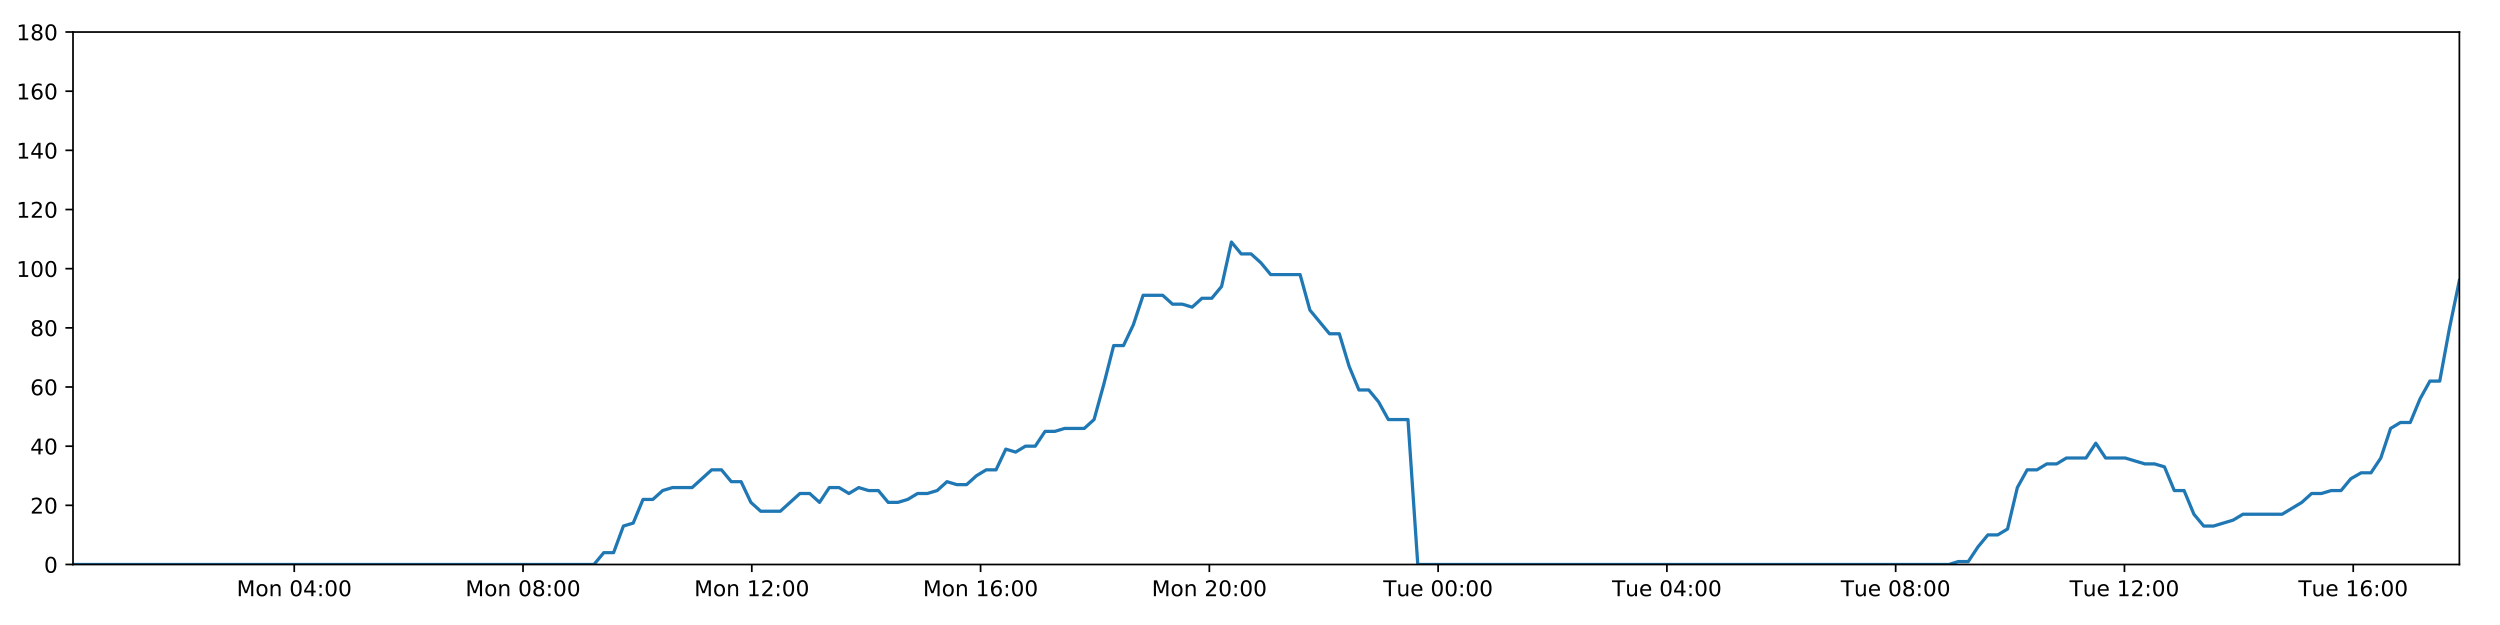
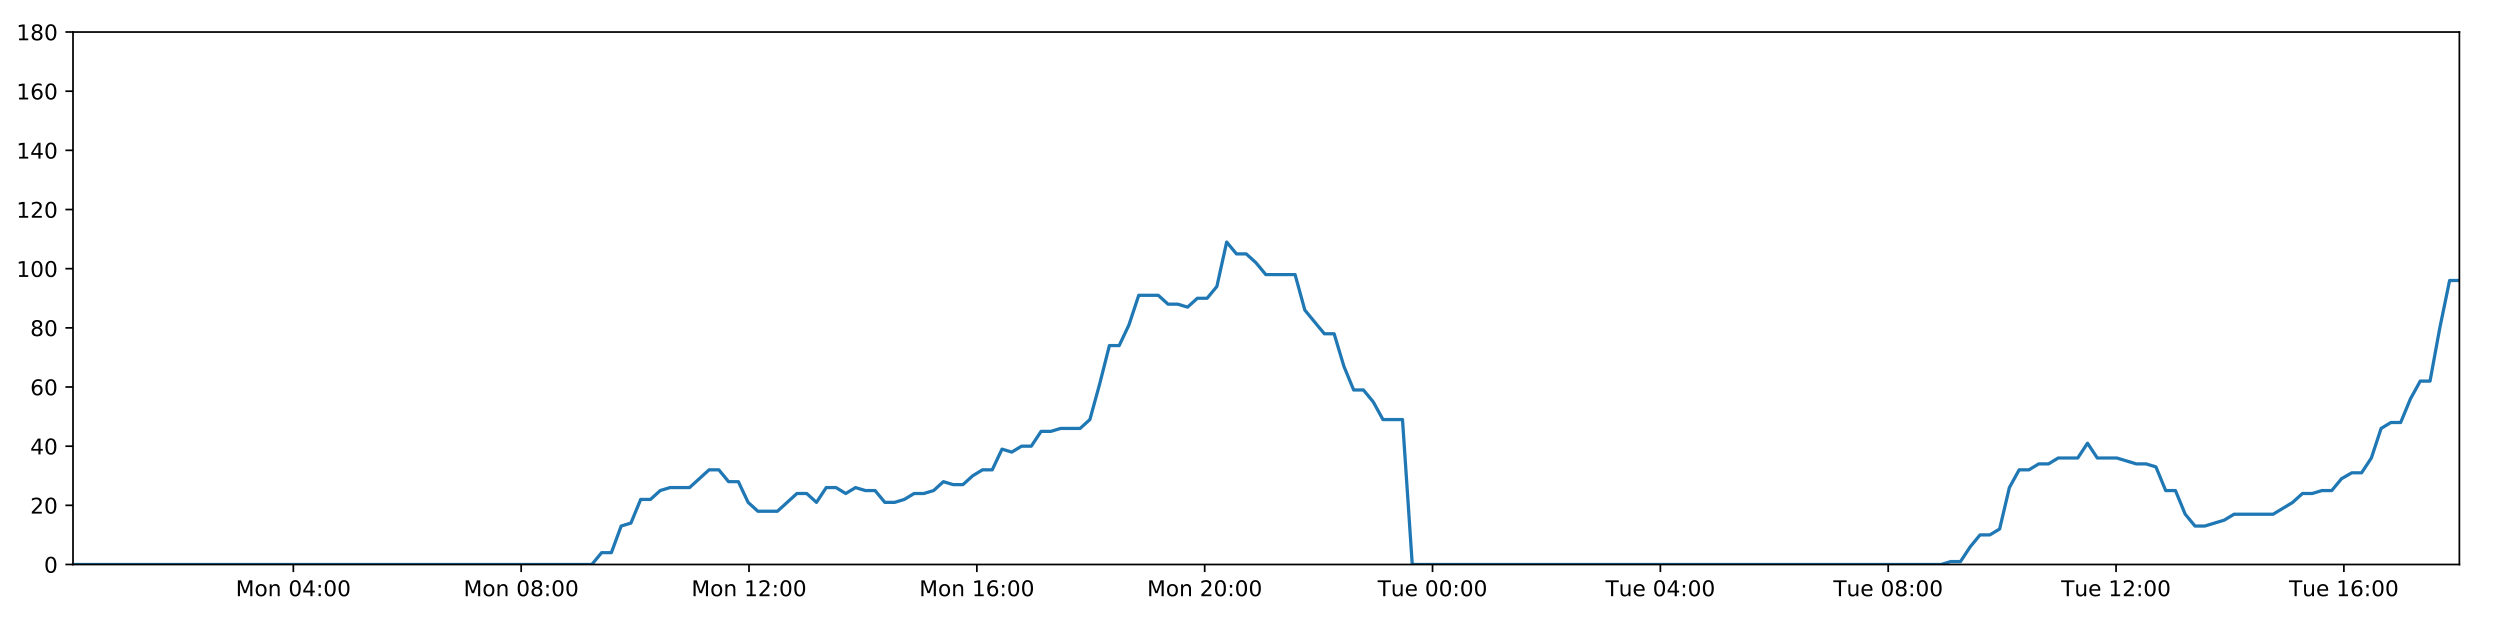
<svg xmlns="http://www.w3.org/2000/svg" xmlns:xlink="http://www.w3.org/1999/xlink" height="288pt" version="1.1" viewBox="0 0 1152 288" width="1152pt">
  <defs>
    <style type="text/css">
*{stroke-linecap:butt;stroke-linejoin:round;}
  </style>
  </defs>
  <g id="figure_1">
    <g id="patch_1">
      <path d="M 0 288  L 1152 288  L 1152 0  L 0 0  z " style="fill:#ffffff;" />
    </g>
    <g id="axes_1">
      <g id="patch_2">
        <path d="M 33.64 260.12  L 1133.28 260.12  L 1133.28 14.76  L 33.64 14.76  z " style="fill:#ffffff;" />
      </g>
      <g id="matplotlib.axis_1">
        <g id="xtick_1">
          <g id="line2d_1">
            <defs>
-               <path d="M 0 0  L 0 3.5  " id="md6ebb07af6" style="stroke:#000000;stroke-width:0.8;" />
-             </defs>
-             <g>
-               <use style="stroke:#000000;stroke-width:0.8;" x="135.588" xlink:href="#md6ebb07af6" y="260.12" />
+               <path d="M 0 0  L 0 3.5  " id="m0e5c079ffb" style="stroke:#000000;stroke-width:0.8;" />
+             </defs>
+             <g>
+               <use style="stroke:#000000;stroke-width:0.8;" x="135.171" xlink:href="#m0e5c079ffb" y="260.12" />
            </g>
          </g>
          <g id="text_1">
            <defs>
              <path d="M 9.812 72.906  L 24.516 72.906  L 43.109 23.297  L 61.812 72.906  L 76.516 72.906  L 76.516 0  L 66.891 0  L 66.891 64.016  L 48.094 14.016  L 38.188 14.016  L 19.391 64.016  L 19.391 0  L 9.812 0  z " id="DejaVuSans-77" />
              <path d="M 30.609 48.391  Q 23.391 48.391 19.188 42.75  Q 14.984 37.109 14.984 27.297  Q 14.984 17.484 19.156 11.844  Q 23.344 6.203 30.609 6.203  Q 37.797 6.203 41.984 11.859  Q 46.188 17.531 46.188 27.297  Q 46.188 37.016 41.984 42.703  Q 37.797 48.391 30.609 48.391  z M 30.609 56  Q 42.328 56 49.016 48.375  Q 55.719 40.766 55.719 27.297  Q 55.719 13.875 49.016 6.219  Q 42.328 -1.422 30.609 -1.422  Q 18.844 -1.422 12.172 6.219  Q 5.516 13.875 5.516 27.297  Q 5.516 40.766 12.172 48.375  Q 18.844 56 30.609 56  z " id="DejaVuSans-111" />
              <path d="M 54.891 33.016  L 54.891 0  L 45.906 0  L 45.906 32.719  Q 45.906 40.484 42.875 44.328  Q 39.844 48.188 33.797 48.188  Q 26.516 48.188 22.312 43.547  Q 18.109 38.922 18.109 30.906  L 18.109 0  L 9.078 0  L 9.078 54.688  L 18.109 54.688  L 18.109 46.188  Q 21.344 51.125 25.703 53.562  Q 30.078 56 35.797 56  Q 45.219 56 50.047 50.172  Q 54.891 44.344 54.891 33.016  z " id="DejaVuSans-110" />
              <path id="DejaVuSans-32" />
              <path d="M 31.781 66.406  Q 24.172 66.406 20.328 58.906  Q 16.5 51.422 16.5 36.375  Q 16.5 21.391 20.328 13.891  Q 24.172 6.391 31.781 6.391  Q 39.453 6.391 43.281 13.891  Q 47.125 21.391 47.125 36.375  Q 47.125 51.422 43.281 58.906  Q 39.453 66.406 31.781 66.406  z M 31.781 74.219  Q 44.047 74.219 50.516 64.516  Q 56.984 54.828 56.984 36.375  Q 56.984 17.969 50.516 8.266  Q 44.047 -1.422 31.781 -1.422  Q 19.531 -1.422 13.062 8.266  Q 6.594 17.969 6.594 36.375  Q 6.594 54.828 13.062 64.516  Q 19.531 74.219 31.781 74.219  z " id="DejaVuSans-48" />
              <path d="M 37.797 64.312  L 12.891 25.391  L 37.797 25.391  z M 35.203 72.906  L 47.609 72.906  L 47.609 25.391  L 58.016 25.391  L 58.016 17.188  L 47.609 17.188  L 47.609 0  L 37.797 0  L 37.797 17.188  L 4.891 17.188  L 4.891 26.703  z " id="DejaVuSans-52" />
              <path d="M 11.719 12.406  L 22.016 12.406  L 22.016 0  L 11.719 0  z M 11.719 51.703  L 22.016 51.703  L 22.016 39.312  L 11.719 39.312  z " id="DejaVuSans-58" />
            </defs>
-             <g transform="translate(109.0476 274.7184)scale(0.1 -0.1)">
+             <g transform="translate(108.63 274.7184)scale(0.1 -0.1)">
              <use xlink:href="#DejaVuSans-77" />
              <use x="86.279" xlink:href="#DejaVuSans-111" />
              <use x="147.461" xlink:href="#DejaVuSans-110" />
              <use x="210.84" xlink:href="#DejaVuSans-32" />
              <use x="242.627" xlink:href="#DejaVuSans-48" />
              <use x="306.25" xlink:href="#DejaVuSans-52" />
              <use x="369.873" xlink:href="#DejaVuSans-58" />
              <use x="403.564" xlink:href="#DejaVuSans-48" />
              <use x="467.188" xlink:href="#DejaVuSans-48" />
            </g>
          </g>
        </g>
        <g id="xtick_2">
          <g id="line2d_2">
            <g>
-               <use style="stroke:#000000;stroke-width:0.8;" x="241.008" xlink:href="#md6ebb07af6" y="260.12" />
+               <use style="stroke:#000000;stroke-width:0.8;" x="240.159" xlink:href="#m0e5c079ffb" y="260.12" />
            </g>
          </g>
          <g id="text_2">
            <defs>
              <path d="M 31.781 34.625  Q 24.75 34.625 20.719 30.859  Q 16.703 27.094 16.703 20.516  Q 16.703 13.922 20.719 10.156  Q 24.75 6.391 31.781 6.391  Q 38.812 6.391 42.859 10.172  Q 46.922 13.969 46.922 20.516  Q 46.922 27.094 42.891 30.859  Q 38.875 34.625 31.781 34.625  z M 21.922 38.812  Q 15.578 40.375 12.031 44.719  Q 8.5 49.078 8.5 55.328  Q 8.5 64.062 14.719 69.141  Q 20.953 74.219 31.781 74.219  Q 42.672 74.219 48.875 69.141  Q 55.078 64.062 55.078 55.328  Q 55.078 49.078 51.531 44.719  Q 48 40.375 41.703 38.812  Q 48.828 37.156 52.797 32.312  Q 56.781 27.484 56.781 20.516  Q 56.781 9.906 50.312 4.234  Q 43.844 -1.422 31.781 -1.422  Q 19.734 -1.422 13.25 4.234  Q 6.781 9.906 6.781 20.516  Q 6.781 27.484 10.781 32.312  Q 14.797 37.156 21.922 38.812  z M 18.312 54.391  Q 18.312 48.734 21.844 45.562  Q 25.391 42.391 31.781 42.391  Q 38.141 42.391 41.719 45.562  Q 45.312 48.734 45.312 54.391  Q 45.312 60.062 41.719 63.234  Q 38.141 66.406 31.781 66.406  Q 25.391 66.406 21.844 63.234  Q 18.312 60.062 18.312 54.391  z " id="DejaVuSans-56" />
            </defs>
-             <g transform="translate(214.4673 274.7184)scale(0.1 -0.1)">
+             <g transform="translate(213.6179 274.7184)scale(0.1 -0.1)">
              <use xlink:href="#DejaVuSans-77" />
              <use x="86.279" xlink:href="#DejaVuSans-111" />
              <use x="147.461" xlink:href="#DejaVuSans-110" />
              <use x="210.84" xlink:href="#DejaVuSans-32" />
              <use x="242.627" xlink:href="#DejaVuSans-48" />
              <use x="306.25" xlink:href="#DejaVuSans-56" />
              <use x="369.873" xlink:href="#DejaVuSans-58" />
              <use x="403.564" xlink:href="#DejaVuSans-48" />
              <use x="467.188" xlink:href="#DejaVuSans-48" />
            </g>
          </g>
        </g>
        <g id="xtick_3">
          <g id="line2d_3">
            <g>
-               <use style="stroke:#000000;stroke-width:0.8;" x="346.428" xlink:href="#md6ebb07af6" y="260.12" />
+               <use style="stroke:#000000;stroke-width:0.8;" x="345.146" xlink:href="#m0e5c079ffb" y="260.12" />
            </g>
          </g>
          <g id="text_3">
            <defs>
              <path d="M 12.406 8.297  L 28.516 8.297  L 28.516 63.922  L 10.984 60.406  L 10.984 69.391  L 28.422 72.906  L 38.281 72.906  L 38.281 8.297  L 54.391 8.297  L 54.391 0  L 12.406 0  z " id="DejaVuSans-49" />
              <path d="M 19.188 8.297  L 53.609 8.297  L 53.609 0  L 7.328 0  L 7.328 8.297  Q 12.938 14.109 22.625 23.891  Q 32.328 33.688 34.812 36.531  Q 39.547 41.844 41.422 45.531  Q 43.312 49.219 43.312 52.781  Q 43.312 58.594 39.234 62.25  Q 35.156 65.922 28.609 65.922  Q 23.969 65.922 18.812 64.312  Q 13.672 62.703 7.812 59.422  L 7.812 69.391  Q 13.766 71.781 18.938 73  Q 24.125 74.219 28.422 74.219  Q 39.75 74.219 46.484 68.547  Q 53.219 62.891 53.219 53.422  Q 53.219 48.922 51.531 44.891  Q 49.859 40.875 45.406 35.406  Q 44.188 33.984 37.641 27.219  Q 31.109 20.453 19.188 8.297  z " id="DejaVuSans-50" />
            </defs>
-             <g transform="translate(319.8871 274.7184)scale(0.1 -0.1)">
+             <g transform="translate(318.6059 274.7184)scale(0.1 -0.1)">
              <use xlink:href="#DejaVuSans-77" />
              <use x="86.279" xlink:href="#DejaVuSans-111" />
              <use x="147.461" xlink:href="#DejaVuSans-110" />
              <use x="210.84" xlink:href="#DejaVuSans-32" />
              <use x="242.627" xlink:href="#DejaVuSans-49" />
              <use x="306.25" xlink:href="#DejaVuSans-50" />
              <use x="369.873" xlink:href="#DejaVuSans-58" />
              <use x="403.564" xlink:href="#DejaVuSans-48" />
              <use x="467.188" xlink:href="#DejaVuSans-48" />
            </g>
          </g>
        </g>
        <g id="xtick_4">
          <g id="line2d_4">
            <g>
-               <use style="stroke:#000000;stroke-width:0.8;" x="451.847" xlink:href="#md6ebb07af6" y="260.12" />
+               <use style="stroke:#000000;stroke-width:0.8;" x="450.134" xlink:href="#m0e5c079ffb" y="260.12" />
            </g>
          </g>
          <g id="text_4">
            <defs>
              <path d="M 33.016 40.375  Q 26.375 40.375 22.484 35.828  Q 18.609 31.297 18.609 23.391  Q 18.609 15.531 22.484 10.953  Q 26.375 6.391 33.016 6.391  Q 39.656 6.391 43.531 10.953  Q 47.406 15.531 47.406 23.391  Q 47.406 31.297 43.531 35.828  Q 39.656 40.375 33.016 40.375  z M 52.594 71.297  L 52.594 62.312  Q 48.875 64.062 45.094 64.984  Q 41.312 65.922 37.594 65.922  Q 27.828 65.922 22.672 59.328  Q 17.531 52.734 16.797 39.406  Q 19.672 43.656 24.016 45.922  Q 28.375 48.188 33.594 48.188  Q 44.578 48.188 50.953 41.516  Q 57.328 34.859 57.328 23.391  Q 57.328 12.156 50.688 5.359  Q 44.047 -1.422 33.016 -1.422  Q 20.359 -1.422 13.672 8.266  Q 6.984 17.969 6.984 36.375  Q 6.984 53.656 15.188 63.938  Q 23.391 74.219 37.203 74.219  Q 40.922 74.219 44.703 73.484  Q 48.484 72.75 52.594 71.297  z " id="DejaVuSans-54" />
            </defs>
-             <g transform="translate(425.3068 274.7184)scale(0.1 -0.1)">
+             <g transform="translate(423.5938 274.7184)scale(0.1 -0.1)">
              <use xlink:href="#DejaVuSans-77" />
              <use x="86.279" xlink:href="#DejaVuSans-111" />
              <use x="147.461" xlink:href="#DejaVuSans-110" />
              <use x="210.84" xlink:href="#DejaVuSans-32" />
              <use x="242.627" xlink:href="#DejaVuSans-49" />
              <use x="306.25" xlink:href="#DejaVuSans-54" />
              <use x="369.873" xlink:href="#DejaVuSans-58" />
              <use x="403.564" xlink:href="#DejaVuSans-48" />
              <use x="467.188" xlink:href="#DejaVuSans-48" />
            </g>
          </g>
        </g>
        <g id="xtick_5">
          <g id="line2d_5">
            <g>
-               <use style="stroke:#000000;stroke-width:0.8;" x="557.267" xlink:href="#md6ebb07af6" y="260.12" />
+               <use style="stroke:#000000;stroke-width:0.8;" x="555.122" xlink:href="#m0e5c079ffb" y="260.12" />
            </g>
          </g>
          <g id="text_5">
-             <g transform="translate(530.7265 274.7184)scale(0.1 -0.1)">
+             <g transform="translate(528.5817 274.7184)scale(0.1 -0.1)">
              <use xlink:href="#DejaVuSans-77" />
              <use x="86.279" xlink:href="#DejaVuSans-111" />
              <use x="147.461" xlink:href="#DejaVuSans-110" />
              <use x="210.84" xlink:href="#DejaVuSans-32" />
              <use x="242.627" xlink:href="#DejaVuSans-50" />
              <use x="306.25" xlink:href="#DejaVuSans-48" />
              <use x="369.873" xlink:href="#DejaVuSans-58" />
              <use x="403.564" xlink:href="#DejaVuSans-48" />
              <use x="467.188" xlink:href="#DejaVuSans-48" />
            </g>
          </g>
        </g>
        <g id="xtick_6">
          <g id="line2d_6">
            <g>
-               <use style="stroke:#000000;stroke-width:0.8;" x="662.687" xlink:href="#md6ebb07af6" y="260.12" />
+               <use style="stroke:#000000;stroke-width:0.8;" x="660.11" xlink:href="#m0e5c079ffb" y="260.12" />
            </g>
          </g>
          <g id="text_6">
            <defs>
              <path d="M -0.297 72.906  L 61.375 72.906  L 61.375 64.594  L 35.5 64.594  L 35.5 0  L 25.594 0  L 25.594 64.594  L -0.297 64.594  z " id="DejaVuSans-84" />
              <path d="M 8.5 21.578  L 8.5 54.688  L 17.484 54.688  L 17.484 21.922  Q 17.484 14.156 20.5 10.266  Q 23.531 6.391 29.594 6.391  Q 36.859 6.391 41.078 11.031  Q 45.312 15.672 45.312 23.688  L 45.312 54.688  L 54.297 54.688  L 54.297 0  L 45.312 0  L 45.312 8.406  Q 42.047 3.422 37.719 1  Q 33.406 -1.422 27.688 -1.422  Q 18.266 -1.422 13.375 4.438  Q 8.5 10.297 8.5 21.578  z M 31.109 56  z " id="DejaVuSans-117" />
              <path d="M 56.203 29.594  L 56.203 25.203  L 14.891 25.203  Q 15.484 15.922 20.484 11.062  Q 25.484 6.203 34.422 6.203  Q 39.594 6.203 44.453 7.469  Q 49.312 8.734 54.109 11.281  L 54.109 2.781  Q 49.266 0.734 44.188 -0.344  Q 39.109 -1.422 33.891 -1.422  Q 20.797 -1.422 13.156 6.188  Q 5.516 13.812 5.516 26.812  Q 5.516 40.234 12.766 48.109  Q 20.016 56 32.328 56  Q 43.359 56 49.781 48.891  Q 56.203 41.797 56.203 29.594  z M 47.219 32.234  Q 47.125 39.594 43.094 43.984  Q 39.062 48.391 32.422 48.391  Q 24.906 48.391 20.391 44.141  Q 15.875 39.891 15.188 32.172  z " id="DejaVuSans-101" />
            </defs>
-             <g transform="translate(637.401 274.7184)scale(0.1 -0.1)">
+             <g transform="translate(634.8243 274.7184)scale(0.1 -0.1)">
              <use xlink:href="#DejaVuSans-84" />
              <use x="60.85" xlink:href="#DejaVuSans-117" />
              <use x="124.229" xlink:href="#DejaVuSans-101" />
              <use x="185.752" xlink:href="#DejaVuSans-32" />
              <use x="217.539" xlink:href="#DejaVuSans-48" />
              <use x="281.162" xlink:href="#DejaVuSans-48" />
              <use x="344.785" xlink:href="#DejaVuSans-58" />
              <use x="378.477" xlink:href="#DejaVuSans-48" />
              <use x="442.1" xlink:href="#DejaVuSans-48" />
            </g>
          </g>
        </g>
        <g id="xtick_7">
          <g id="line2d_7">
            <g>
-               <use style="stroke:#000000;stroke-width:0.8;" x="768.107" xlink:href="#md6ebb07af6" y="260.12" />
+               <use style="stroke:#000000;stroke-width:0.8;" x="765.098" xlink:href="#m0e5c079ffb" y="260.12" />
            </g>
          </g>
          <g id="text_7">
-             <g transform="translate(742.8207 274.7184)scale(0.1 -0.1)">
+             <g transform="translate(739.8122 274.7184)scale(0.1 -0.1)">
              <use xlink:href="#DejaVuSans-84" />
              <use x="60.85" xlink:href="#DejaVuSans-117" />
              <use x="124.229" xlink:href="#DejaVuSans-101" />
              <use x="185.752" xlink:href="#DejaVuSans-32" />
              <use x="217.539" xlink:href="#DejaVuSans-48" />
              <use x="281.162" xlink:href="#DejaVuSans-52" />
              <use x="344.785" xlink:href="#DejaVuSans-58" />
              <use x="378.477" xlink:href="#DejaVuSans-48" />
              <use x="442.1" xlink:href="#DejaVuSans-48" />
            </g>
          </g>
        </g>
        <g id="xtick_8">
          <g id="line2d_8">
            <g>
-               <use style="stroke:#000000;stroke-width:0.8;" x="873.526" xlink:href="#md6ebb07af6" y="260.12" />
+               <use style="stroke:#000000;stroke-width:0.8;" x="870.086" xlink:href="#m0e5c079ffb" y="260.12" />
            </g>
          </g>
          <g id="text_8">
-             <g transform="translate(848.2404 274.7184)scale(0.1 -0.1)">
+             <g transform="translate(844.8002 274.7184)scale(0.1 -0.1)">
              <use xlink:href="#DejaVuSans-84" />
              <use x="60.85" xlink:href="#DejaVuSans-117" />
              <use x="124.229" xlink:href="#DejaVuSans-101" />
              <use x="185.752" xlink:href="#DejaVuSans-32" />
              <use x="217.539" xlink:href="#DejaVuSans-48" />
              <use x="281.162" xlink:href="#DejaVuSans-56" />
              <use x="344.785" xlink:href="#DejaVuSans-58" />
              <use x="378.477" xlink:href="#DejaVuSans-48" />
              <use x="442.1" xlink:href="#DejaVuSans-48" />
            </g>
          </g>
        </g>
        <g id="xtick_9">
          <g id="line2d_9">
            <g>
-               <use style="stroke:#000000;stroke-width:0.8;" x="978.946" xlink:href="#md6ebb07af6" y="260.12" />
+               <use style="stroke:#000000;stroke-width:0.8;" x="975.074" xlink:href="#m0e5c079ffb" y="260.12" />
            </g>
          </g>
          <g id="text_9">
-             <g transform="translate(953.6602 274.7184)scale(0.1 -0.1)">
+             <g transform="translate(949.7881 274.7184)scale(0.1 -0.1)">
              <use xlink:href="#DejaVuSans-84" />
              <use x="60.85" xlink:href="#DejaVuSans-117" />
              <use x="124.229" xlink:href="#DejaVuSans-101" />
              <use x="185.752" xlink:href="#DejaVuSans-32" />
              <use x="217.539" xlink:href="#DejaVuSans-49" />
              <use x="281.162" xlink:href="#DejaVuSans-50" />
              <use x="344.785" xlink:href="#DejaVuSans-58" />
              <use x="378.477" xlink:href="#DejaVuSans-48" />
              <use x="442.1" xlink:href="#DejaVuSans-48" />
            </g>
          </g>
        </g>
        <g id="xtick_10">
          <g id="line2d_10">
            <g>
-               <use style="stroke:#000000;stroke-width:0.8;" x="1084.366" xlink:href="#md6ebb07af6" y="260.12" />
+               <use style="stroke:#000000;stroke-width:0.8;" x="1080.062" xlink:href="#m0e5c079ffb" y="260.12" />
            </g>
          </g>
          <g id="text_10">
-             <g transform="translate(1059.08 274.7184)scale(0.1 -0.1)">
+             <g transform="translate(1054.776 274.7184)scale(0.1 -0.1)">
              <use xlink:href="#DejaVuSans-84" />
              <use x="60.85" xlink:href="#DejaVuSans-117" />
              <use x="124.229" xlink:href="#DejaVuSans-101" />
              <use x="185.752" xlink:href="#DejaVuSans-32" />
              <use x="217.539" xlink:href="#DejaVuSans-49" />
              <use x="281.162" xlink:href="#DejaVuSans-54" />
              <use x="344.785" xlink:href="#DejaVuSans-58" />
              <use x="378.477" xlink:href="#DejaVuSans-48" />
              <use x="442.1" xlink:href="#DejaVuSans-48" />
            </g>
          </g>
        </g>
      </g>
      <g id="matplotlib.axis_2">
        <g id="ytick_1">
          <g id="line2d_11">
            <defs>
-               <path d="M 0 0  L -3.5 0  " id="m509b5b5bca" style="stroke:#000000;stroke-width:0.8;" />
-             </defs>
-             <g>
-               <use style="stroke:#000000;stroke-width:0.8;" x="33.64" xlink:href="#m509b5b5bca" y="260.12" />
+               <path d="M 0 0  L -3.5 0  " id="m437b315ecf" style="stroke:#000000;stroke-width:0.8;" />
+             </defs>
+             <g>
+               <use style="stroke:#000000;stroke-width:0.8;" x="33.64" xlink:href="#m437b315ecf" y="260.12" />
            </g>
          </g>
          <g id="text_11">
            <g transform="translate(20.2775 263.9192)scale(0.1 -0.1)">
              <use xlink:href="#DejaVuSans-48" />
            </g>
          </g>
        </g>
        <g id="ytick_2">
          <g id="line2d_12">
            <g>
-               <use style="stroke:#000000;stroke-width:0.8;" x="33.64" xlink:href="#m509b5b5bca" y="232.858" />
+               <use style="stroke:#000000;stroke-width:0.8;" x="33.64" xlink:href="#m437b315ecf" y="232.858" />
            </g>
          </g>
          <g id="text_12">
            <g transform="translate(13.915 236.657)scale(0.1 -0.1)">
              <use xlink:href="#DejaVuSans-50" />
              <use x="63.623" xlink:href="#DejaVuSans-48" />
            </g>
          </g>
        </g>
        <g id="ytick_3">
          <g id="line2d_13">
            <g>
-               <use style="stroke:#000000;stroke-width:0.8;" x="33.64" xlink:href="#m509b5b5bca" y="205.596" />
+               <use style="stroke:#000000;stroke-width:0.8;" x="33.64" xlink:href="#m437b315ecf" y="205.596" />
            </g>
          </g>
          <g id="text_13">
            <g transform="translate(13.915 209.3948)scale(0.1 -0.1)">
              <use xlink:href="#DejaVuSans-52" />
              <use x="63.623" xlink:href="#DejaVuSans-48" />
            </g>
          </g>
        </g>
        <g id="ytick_4">
          <g id="line2d_14">
            <g>
-               <use style="stroke:#000000;stroke-width:0.8;" x="33.64" xlink:href="#m509b5b5bca" y="178.333" />
+               <use style="stroke:#000000;stroke-width:0.8;" x="33.64" xlink:href="#m437b315ecf" y="178.333" />
            </g>
          </g>
          <g id="text_14">
            <g transform="translate(13.915 182.1326)scale(0.1 -0.1)">
              <use xlink:href="#DejaVuSans-54" />
              <use x="63.623" xlink:href="#DejaVuSans-48" />
            </g>
          </g>
        </g>
        <g id="ytick_5">
          <g id="line2d_15">
            <g>
-               <use style="stroke:#000000;stroke-width:0.8;" x="33.64" xlink:href="#m509b5b5bca" y="151.071" />
+               <use style="stroke:#000000;stroke-width:0.8;" x="33.64" xlink:href="#m437b315ecf" y="151.071" />
            </g>
          </g>
          <g id="text_15">
            <g transform="translate(13.915 154.8703)scale(0.1 -0.1)">
              <use xlink:href="#DejaVuSans-56" />
              <use x="63.623" xlink:href="#DejaVuSans-48" />
            </g>
          </g>
        </g>
        <g id="ytick_6">
          <g id="line2d_16">
            <g>
-               <use style="stroke:#000000;stroke-width:0.8;" x="33.64" xlink:href="#m509b5b5bca" y="123.809" />
+               <use style="stroke:#000000;stroke-width:0.8;" x="33.64" xlink:href="#m437b315ecf" y="123.809" />
            </g>
          </g>
          <g id="text_16">
            <g transform="translate(7.5525 127.6081)scale(0.1 -0.1)">
              <use xlink:href="#DejaVuSans-49" />
              <use x="63.623" xlink:href="#DejaVuSans-48" />
              <use x="127.246" xlink:href="#DejaVuSans-48" />
            </g>
          </g>
        </g>
        <g id="ytick_7">
          <g id="line2d_17">
            <g>
-               <use style="stroke:#000000;stroke-width:0.8;" x="33.64" xlink:href="#m509b5b5bca" y="96.547" />
+               <use style="stroke:#000000;stroke-width:0.8;" x="33.64" xlink:href="#m437b315ecf" y="96.547" />
            </g>
          </g>
          <g id="text_17">
            <g transform="translate(7.5525 100.3459)scale(0.1 -0.1)">
              <use xlink:href="#DejaVuSans-49" />
              <use x="63.623" xlink:href="#DejaVuSans-50" />
              <use x="127.246" xlink:href="#DejaVuSans-48" />
            </g>
          </g>
        </g>
        <g id="ytick_8">
          <g id="line2d_18">
            <g>
-               <use style="stroke:#000000;stroke-width:0.8;" x="33.64" xlink:href="#m509b5b5bca" y="69.284" />
+               <use style="stroke:#000000;stroke-width:0.8;" x="33.64" xlink:href="#m437b315ecf" y="69.284" />
            </g>
          </g>
          <g id="text_18">
            <g transform="translate(7.5525 73.08366)scale(0.1 -0.1)">
              <use xlink:href="#DejaVuSans-49" />
              <use x="63.623" xlink:href="#DejaVuSans-52" />
              <use x="127.246" xlink:href="#DejaVuSans-48" />
            </g>
          </g>
        </g>
        <g id="ytick_9">
          <g id="line2d_19">
            <g>
-               <use style="stroke:#000000;stroke-width:0.8;" x="33.64" xlink:href="#m509b5b5bca" y="42.022" />
+               <use style="stroke:#000000;stroke-width:0.8;" x="33.64" xlink:href="#m437b315ecf" y="42.022" />
            </g>
          </g>
          <g id="text_19">
            <g transform="translate(7.5525 45.82144)scale(0.1 -0.1)">
              <use xlink:href="#DejaVuSans-49" />
              <use x="63.623" xlink:href="#DejaVuSans-54" />
              <use x="127.246" xlink:href="#DejaVuSans-48" />
            </g>
          </g>
        </g>
        <g id="ytick_10">
          <g id="line2d_20">
            <g>
-               <use style="stroke:#000000;stroke-width:0.8;" x="33.64" xlink:href="#m509b5b5bca" y="14.76" />
+               <use style="stroke:#000000;stroke-width:0.8;" x="33.64" xlink:href="#m437b315ecf" y="14.76" />
            </g>
          </g>
          <g id="text_20">
            <g transform="translate(7.5525 18.55922)scale(0.1 -0.1)">
              <use xlink:href="#DejaVuSans-49" />
              <use x="63.623" xlink:href="#DejaVuSans-56" />
              <use x="127.246" xlink:href="#DejaVuSans-48" />
            </g>
          </g>
        </g>
      </g>
      <g id="line2d_21">
-         <path clip-path="url(#pbcb482733d)" d="M 33.64 260.12  L 273.705 260.12  L 278.225 254.668  L 282.742 254.668  L 287.27 242.4  L 291.784 241.036  L 296.3 230.132  L 300.829 230.132  L 305.361 226.042  L 309.88 224.679  L 318.914 224.679  L 327.944 216.5  L 332.46 216.5  L 336.975 221.953  L 341.493 221.953  L 346.007 231.495  L 350.527 235.584  L 359.561 235.584  L 368.603 227.405  L 373.118 227.405  L 377.634 231.495  L 382.152 224.679  L 386.667 224.679  L 391.18 227.405  L 395.714 224.679  L 400.233 226.042  L 404.751 226.042  L 409.267 231.495  L 413.784 231.495  L 418.298 230.132  L 422.811 227.405  L 427.327 227.405  L 431.849 226.042  L 436.37 221.953  L 440.891 223.316  L 445.416 223.316  L 449.935 219.227  L 454.452 216.5  L 458.968 216.5  L 463.485 206.959  L 468.003 208.322  L 472.52 205.596  L 477.04 205.596  L 481.557 198.78  L 486.073 198.78  L 490.59 197.417  L 499.628 197.417  L 504.143 193.328  L 508.659 176.97  L 513.175 159.25  L 517.697 159.25  L 522.225 149.708  L 526.746 136.077  L 535.786 136.077  L 540.306 140.166  L 544.822 140.166  L 549.343 141.529  L 553.863 137.44  L 558.381 137.44  L 562.905 131.988  L 567.439 111.541  L 571.958 116.993  L 576.483 116.993  L 581.004 121.083  L 585.534 126.535  L 599.086 126.535  L 603.602 142.892  L 612.632 153.797  L 617.157 153.797  L 621.673 168.792  L 626.193 179.696  L 630.709 179.696  L 635.228 185.149  L 639.747 193.328  L 648.79 193.328  L 653.309 260.12  L 898.003 260.12  L 902.448 258.757  L 906.978 258.757  L 911.494 251.941  L 916.01 246.489  L 920.538 246.489  L 925.073 243.763  L 929.593 224.679  L 934.115 216.5  L 938.632 216.5  L 943.151 213.774  L 947.668 213.774  L 952.187 211.048  L 961.225 211.048  L 965.747 204.232  L 970.268 211.048  L 979.301 211.048  L 988.343 213.774  L 992.87 213.774  L 997.391 215.137  L 1001.91 226.042  L 1006.429 226.042  L 1010.947 236.947  L 1015.47 242.4  L 1019.985 242.4  L 1029.021 239.673  L 1033.542 236.947  L 1051.63 236.947  L 1060.673 231.495  L 1065.198 227.405  L 1069.717 227.405  L 1074.238 226.042  L 1078.754 226.042  L 1083.273 220.59  L 1088.027 217.864  L 1092.551 217.864  L 1097.072 211.048  L 1101.59 197.417  L 1106.111 194.691  L 1110.637 194.691  L 1115.168 183.786  L 1119.7 175.607  L 1124.226 175.607  L 1128.754 151.071  L 1133.28 129.261  L 1133.28 129.261  " style="fill:none;stroke:#1f77b4;stroke-linecap:square;stroke-width:1.5;" />
+         <path clip-path="url(#pc8b0d30537)" d="M 33.64 260.12  L 272.722 260.12  L 277.223 254.668  L 281.722 254.668  L 286.231 242.4  L 290.727 241.036  L 295.224 230.132  L 299.735 230.132  L 304.248 226.042  L 308.748 224.679  L 317.745 224.679  L 326.739 216.5  L 331.236 216.5  L 335.732 221.953  L 340.232 221.953  L 344.727 231.495  L 349.229 235.584  L 358.226 235.584  L 367.231 227.405  L 371.727 227.405  L 376.225 231.495  L 380.725 224.679  L 385.221 224.679  L 389.716 227.405  L 394.231 224.679  L 398.731 226.042  L 403.231 226.042  L 407.728 231.495  L 412.227 231.495  L 416.722 230.132  L 421.217 227.405  L 425.715 227.405  L 430.218 226.042  L 434.721 221.953  L 439.223 223.316  L 443.729 223.316  L 448.229 219.227  L 452.728 216.5  L 457.225 216.5  L 461.724 206.959  L 466.224 208.322  L 470.723 205.596  L 475.224 205.596  L 479.723 198.78  L 484.22 198.78  L 488.718 197.417  L 497.719 197.417  L 502.216 193.328  L 506.714 176.97  L 511.211 159.25  L 515.715 159.25  L 520.224 149.708  L 524.726 136.077  L 533.73 136.077  L 538.23 140.166  L 542.728 140.166  L 547.231 141.529  L 551.732 137.44  L 556.231 137.44  L 560.737 131.988  L 565.252 111.541  L 569.753 116.993  L 574.259 116.993  L 578.762 121.083  L 583.273 126.535  L 596.769 126.535  L 601.267 142.892  L 610.26 153.797  L 614.767 153.797  L 619.264 168.792  L 623.766 179.696  L 628.263 179.696  L 632.764 185.149  L 637.264 193.328  L 646.27 193.328  L 650.771 260.12  L 894.463 260.12  L 898.889 258.757  L 903.4 258.757  L 907.898 251.941  L 912.395 246.489  L 916.905 246.489  L 921.422 243.763  L 925.923 224.679  L 930.426 216.5  L 934.925 216.5  L 939.426 213.774  L 943.924 213.774  L 948.425 211.048  L 957.425 211.048  L 961.929 204.232  L 966.431 211.048  L 975.427 211.048  L 984.432 213.774  L 988.941 213.774  L 993.444 215.137  L 997.943 226.042  L 1002.444 226.042  L 1006.943 236.947  L 1011.449 242.4  L 1015.945 242.4  L 1024.944 239.673  L 1029.447 236.947  L 1047.46 236.947  L 1056.466 231.495  L 1060.972 227.405  L 1065.473 227.405  L 1069.976 226.042  L 1074.473 226.042  L 1078.974 220.59  L 1083.708 217.864  L 1088.214 217.864  L 1092.716 211.048  L 1097.216 197.417  L 1101.718 194.691  L 1106.225 194.691  L 1110.738 183.786  L 1115.252 175.607  L 1119.759 175.607  L 1124.268 151.071  L 1128.776 129.261  L 1133.28 129.261  L 1133.28 129.261  " style="fill:none;stroke:#1f77b4;stroke-linecap:square;stroke-width:1.5;" />
      </g>
      <g id="patch_3">
        <path d="M 33.64 260.12  L 33.64 14.76  " style="fill:none;stroke:#000000;stroke-linecap:square;stroke-linejoin:miter;stroke-width:0.8;" />
      </g>
      <g id="patch_4">
        <path d="M 1133.28 260.12  L 1133.28 14.76  " style="fill:none;stroke:#000000;stroke-linecap:square;stroke-linejoin:miter;stroke-width:0.8;" />
      </g>
      <g id="patch_5">
        <path d="M 33.64 260.12  L 1133.28 260.12  " style="fill:none;stroke:#000000;stroke-linecap:square;stroke-linejoin:miter;stroke-width:0.8;" />
      </g>
      <g id="patch_6">
        <path d="M 33.64 14.76  L 1133.28 14.76  " style="fill:none;stroke:#000000;stroke-linecap:square;stroke-linejoin:miter;stroke-width:0.8;" />
      </g>
    </g>
  </g>
  <defs>
-     <clipPath id="pbcb482733d">
+     <clipPath id="pc8b0d30537">
      <rect height="245.36" width="1099.64" x="33.64" y="14.76" />
    </clipPath>
  </defs>
</svg>
